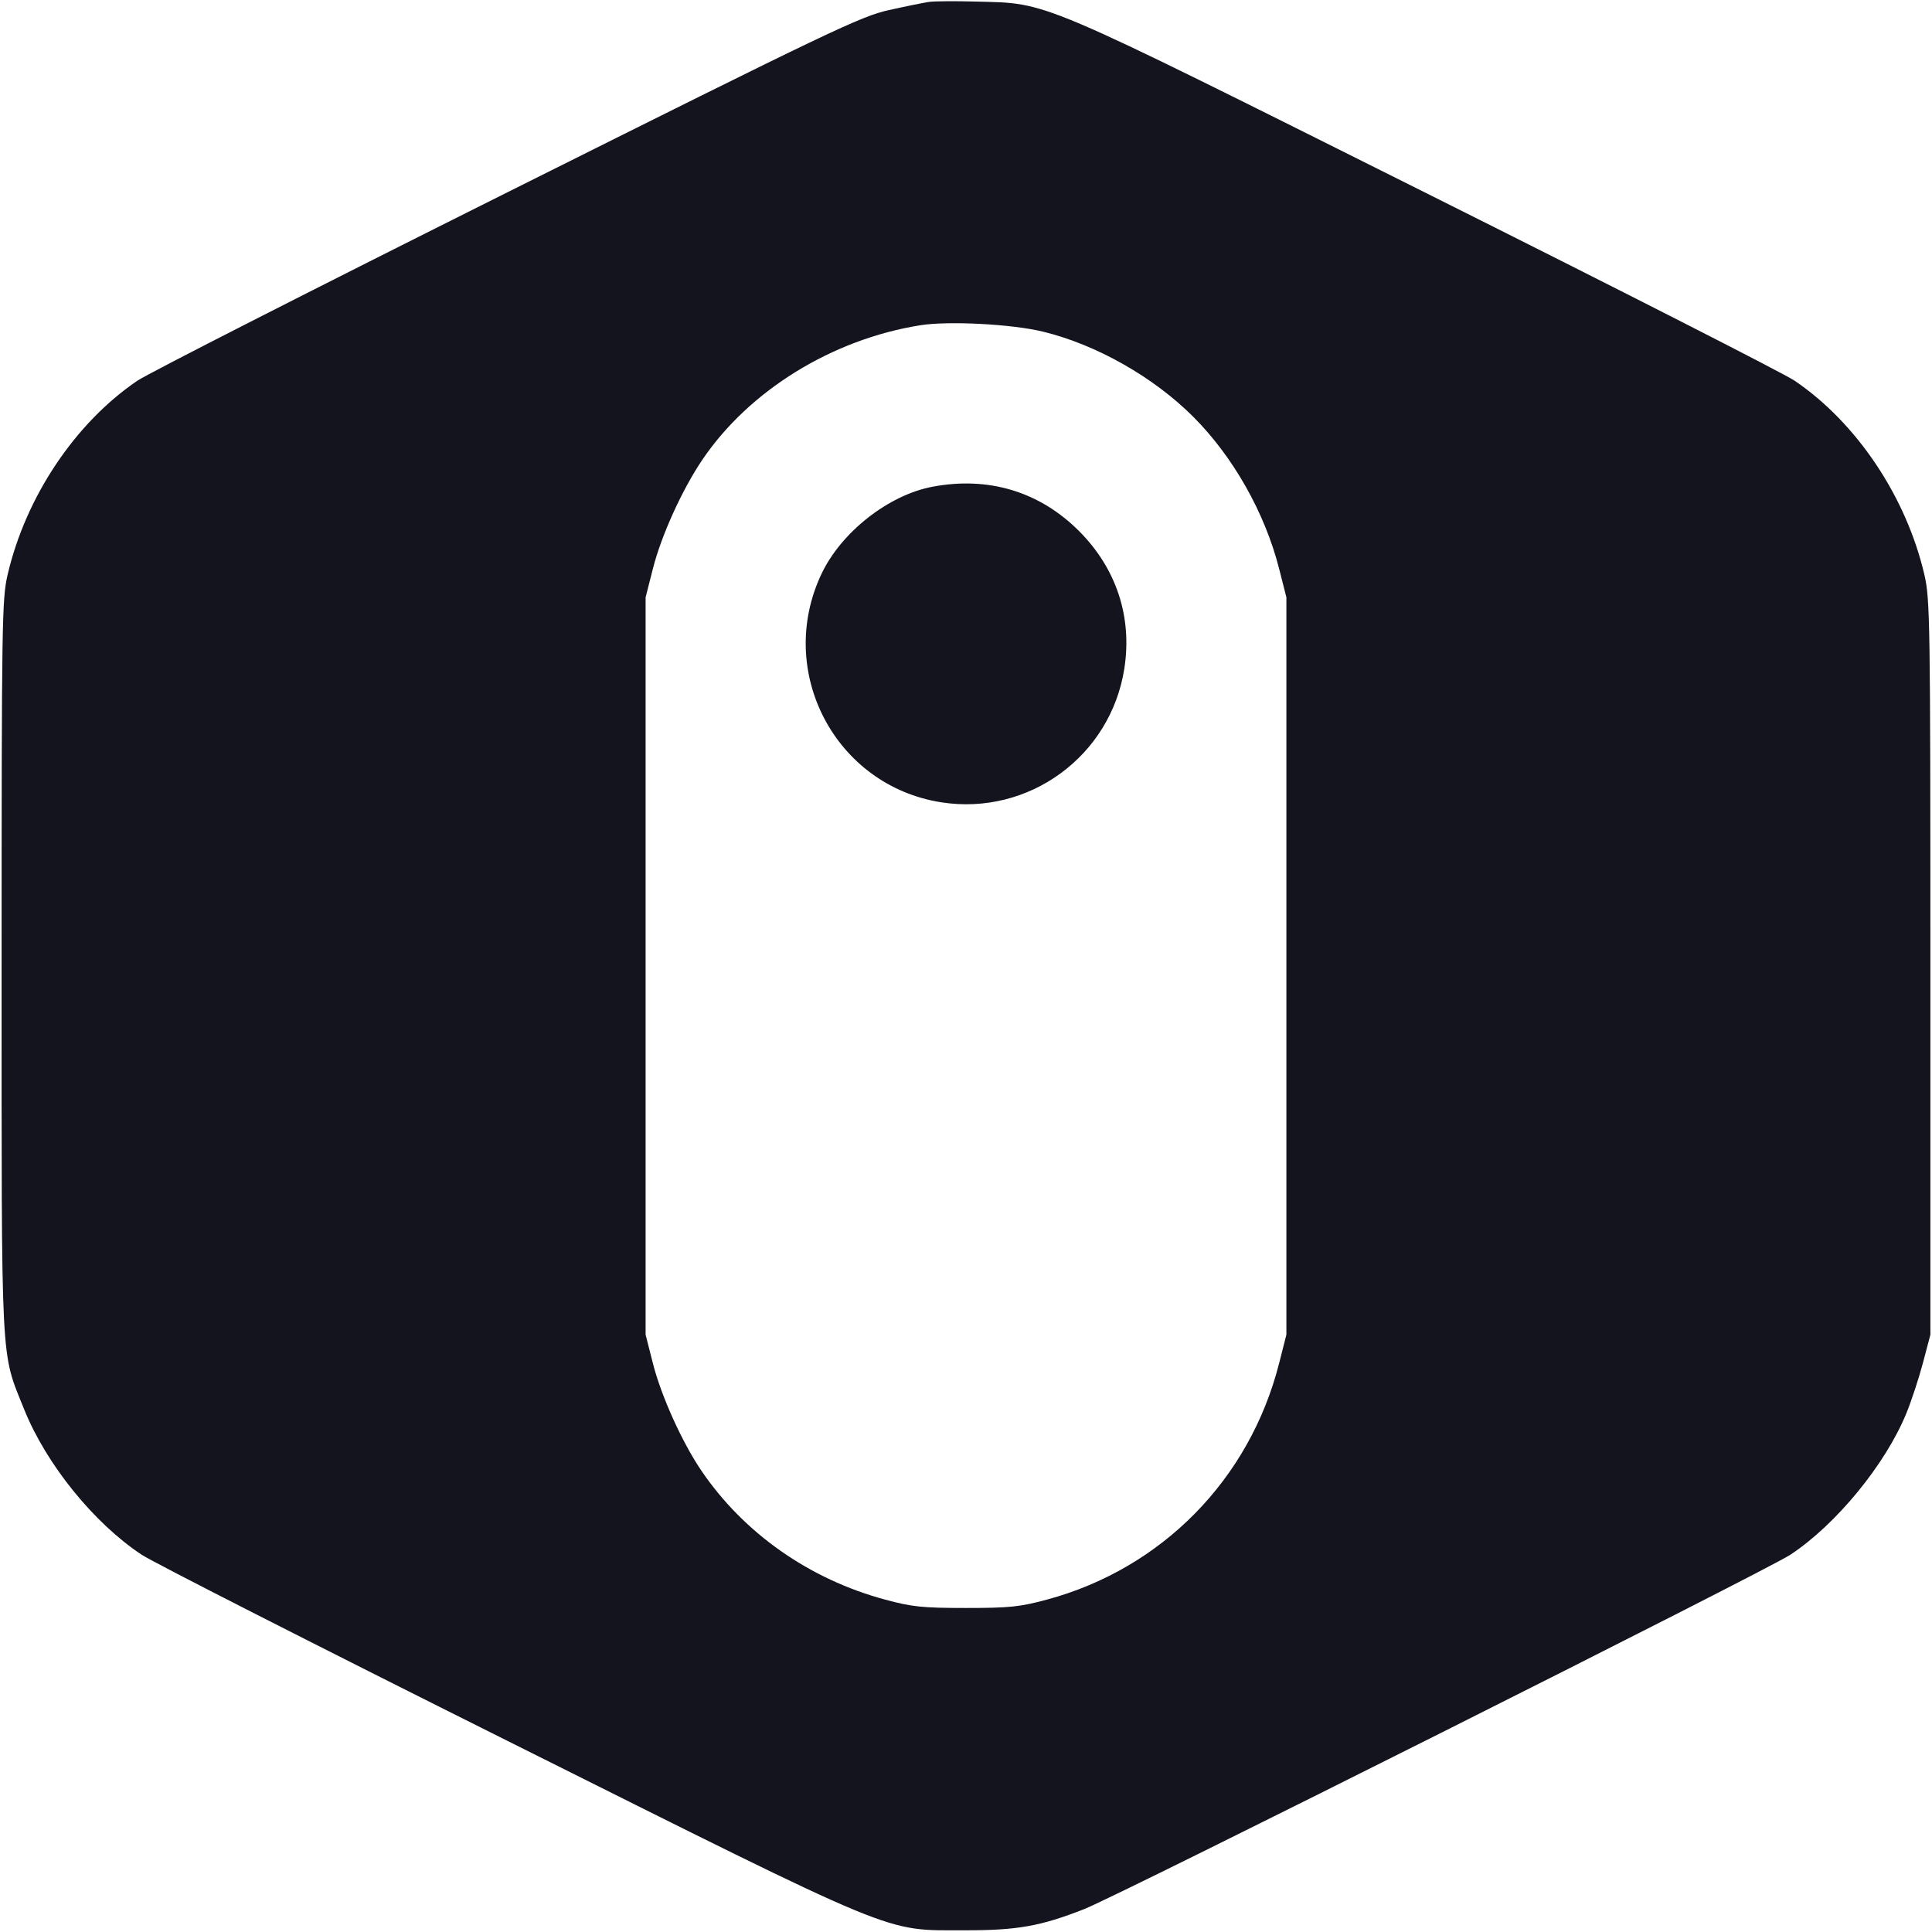
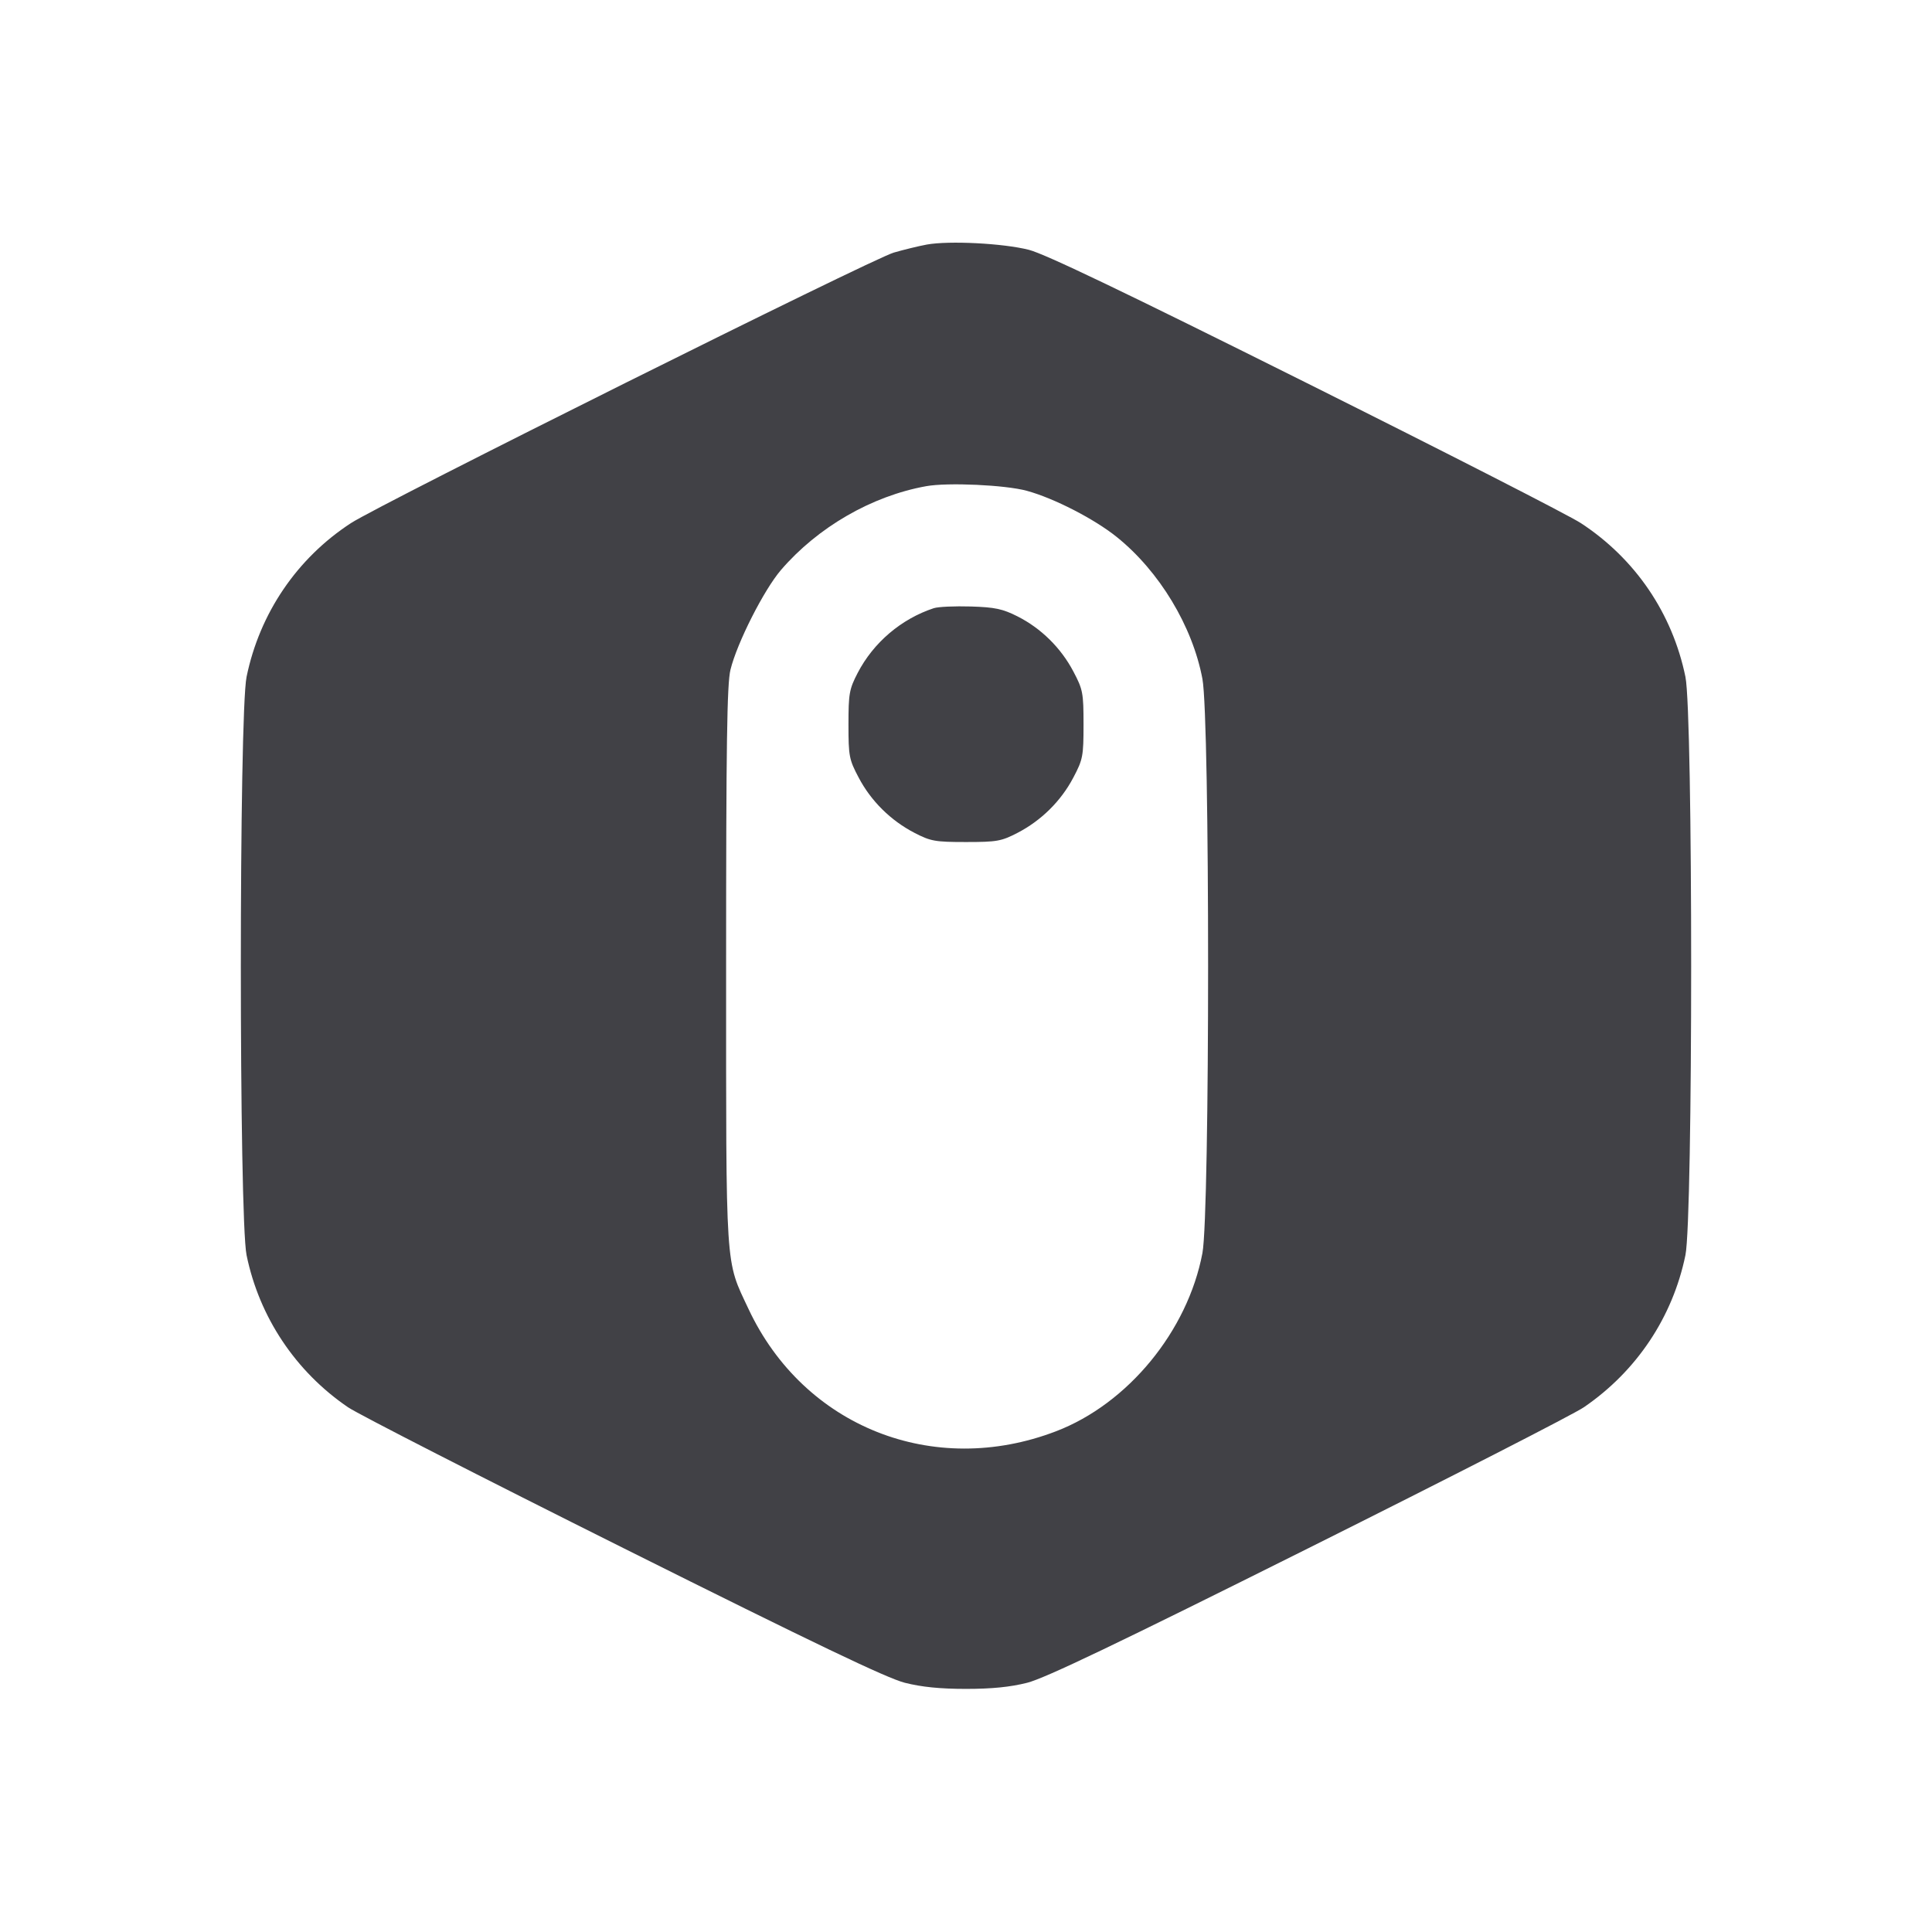
- <svg xmlns="http://www.w3.org/2000/svg" width="120" height="120" viewBox="0 0 120 120" fill="none">
-   <path d="M57.700 0.119 C 57.370 0.167,56.249 0.395,55.209 0.627 C 53.461 1.016,51.678 1.868,31.526 11.939 C 19.541 17.929,9.193 23.198,8.530 23.648 C 4.667 26.271,1.597 30.863,0.472 35.700 C 0.121 37.210,0.100 38.576,0.100 60.000 C 0.100 85.317,0.026 83.862,1.501 87.538 C 2.867 90.940,5.824 94.598,8.800 96.568 C 9.515 97.041,19.730 102.239,31.500 108.119 C 56.162 120.439,54.821 119.883,59.900 119.894 C 63.173 119.901,64.630 119.643,67.341 118.578 C 69.506 117.727,109.700 97.557,111.200 96.569 C 114.030 94.704,117.087 90.984,118.394 87.815 C 118.710 87.048,119.179 85.628,119.435 84.660 L 119.900 82.900 119.900 60.100 C 119.900 38.578,119.879 37.210,119.528 35.700 C 118.403 30.863,115.333 26.271,111.470 23.648 C 110.807 23.198,100.463 17.931,88.483 11.943 C 64.080 -0.252,65.205 0.225,60.600 0.097 C 59.335 0.062,58.030 0.072,57.700 0.119 M64.791 20.601 C 68.105 21.410,71.646 23.417,74.114 25.886 C 76.593 28.364,78.562 31.847,79.445 35.312 L 79.900 37.100 79.900 60.000 L 79.900 82.900 79.445 84.688 C 77.610 91.893,72.167 97.429,65.024 99.355 C 63.343 99.808,62.709 99.874,60.000 99.874 C 57.291 99.874,56.657 99.808,54.976 99.355 C 50.269 98.086,46.201 95.231,43.562 91.344 C 42.366 89.582,41.073 86.720,40.555 84.688 L 40.100 82.900 40.100 60.000 L 40.100 37.100 40.555 35.312 C 41.078 33.258,42.363 30.425,43.611 28.575 C 46.518 24.265,51.684 21.073,57.163 20.202 C 58.917 19.922,62.858 20.129,64.791 20.601 M57.902 30.235 C 55.184 30.753,52.260 33.048,51.033 35.627 C 48.145 41.695,51.871 48.808,58.477 49.835 C 63.908 50.679,68.990 46.961,69.835 41.523 C 70.333 38.317,69.340 35.304,67.018 32.982 C 64.564 30.528,61.386 29.571,57.902 30.235 " fill="#14141F" stroke="none" fill-rule="evenodd" />
+ <svg xmlns="http://www.w3.org/2000/svg" width="24" height="24" viewBox="0 0 24 24" fill="none">
+   <path d="M11.513 3.038 C 11.411 3.057,11.226 3.102,11.102 3.138 C 10.832 3.216,4.728 6.259,4.360 6.498 C 3.689 6.935,3.225 7.619,3.063 8.408 C 2.968 8.871,2.968 15.129,3.063 15.592 C 3.221 16.362,3.673 17.039,4.324 17.482 C 4.447 17.566,5.986 18.353,7.744 19.231 C 10.129 20.422,11.016 20.847,11.240 20.904 C 11.450 20.957,11.679 20.980,12.000 20.980 C 12.321 20.980,12.550 20.957,12.760 20.904 C 12.984 20.847,13.871 20.422,16.256 19.231 C 18.014 18.353,19.553 17.566,19.676 17.481 C 20.331 17.033,20.779 16.361,20.937 15.592 C 21.032 15.129,21.032 8.871,20.937 8.408 C 20.775 7.619,20.314 6.941,19.639 6.499 C 19.495 6.404,17.956 5.618,16.219 4.751 C 13.975 3.631,12.979 3.153,12.780 3.103 C 12.460 3.022,11.789 2.988,11.513 3.038 M12.756 6.097 C 13.093 6.189,13.595 6.447,13.873 6.671 C 14.402 7.096,14.814 7.779,14.937 8.434 C 15.031 8.936,15.031 15.066,14.937 15.566 C 14.754 16.534,14.012 17.438,13.118 17.780 C 11.594 18.364,9.984 17.723,9.298 16.260 C 9.007 15.639,9.020 15.844,9.020 12.000 C 9.020 9.242,9.031 8.495,9.074 8.320 C 9.155 7.988,9.489 7.328,9.702 7.080 C 10.159 6.549,10.828 6.162,11.503 6.040 C 11.770 5.991,12.491 6.024,12.756 6.097 M11.600 7.555 C 11.196 7.688,10.850 7.982,10.654 8.360 C 10.550 8.561,10.540 8.616,10.540 9.000 C 10.540 9.394,10.548 9.435,10.667 9.660 C 10.820 9.951,11.065 10.193,11.360 10.346 C 11.561 10.450,11.616 10.460,12.000 10.460 C 12.384 10.460,12.439 10.450,12.640 10.346 C 12.935 10.193,13.180 9.951,13.333 9.660 C 13.452 9.435,13.460 9.394,13.460 9.000 C 13.460 8.606,13.452 8.565,13.333 8.340 C 13.179 8.048,12.933 7.805,12.640 7.657 C 12.456 7.564,12.360 7.543,12.060 7.534 C 11.862 7.528,11.655 7.537,11.600 7.555 " fill="#414146" stroke="none" fill-rule="evenodd" />
</svg>
